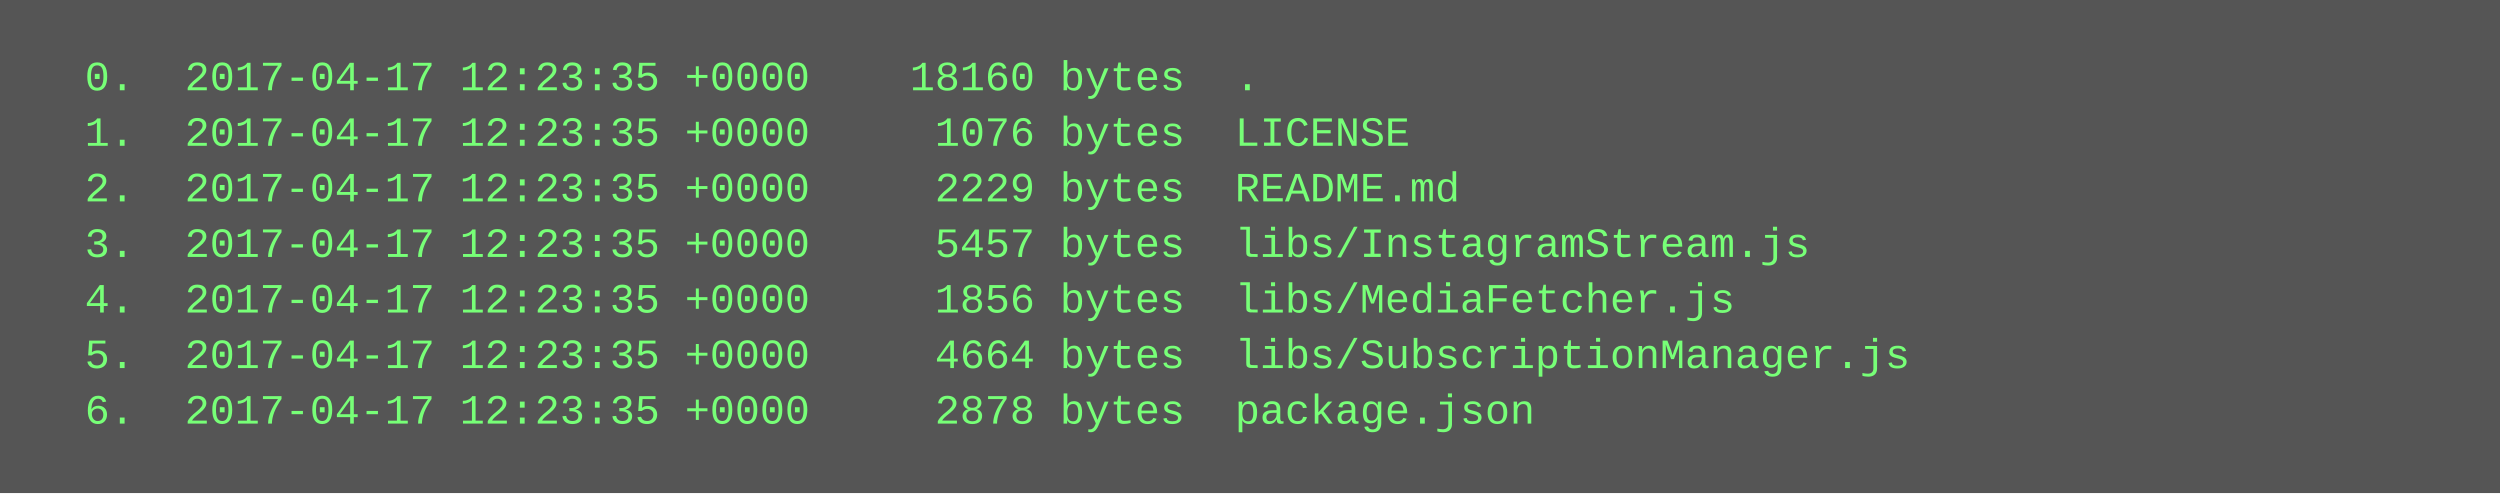
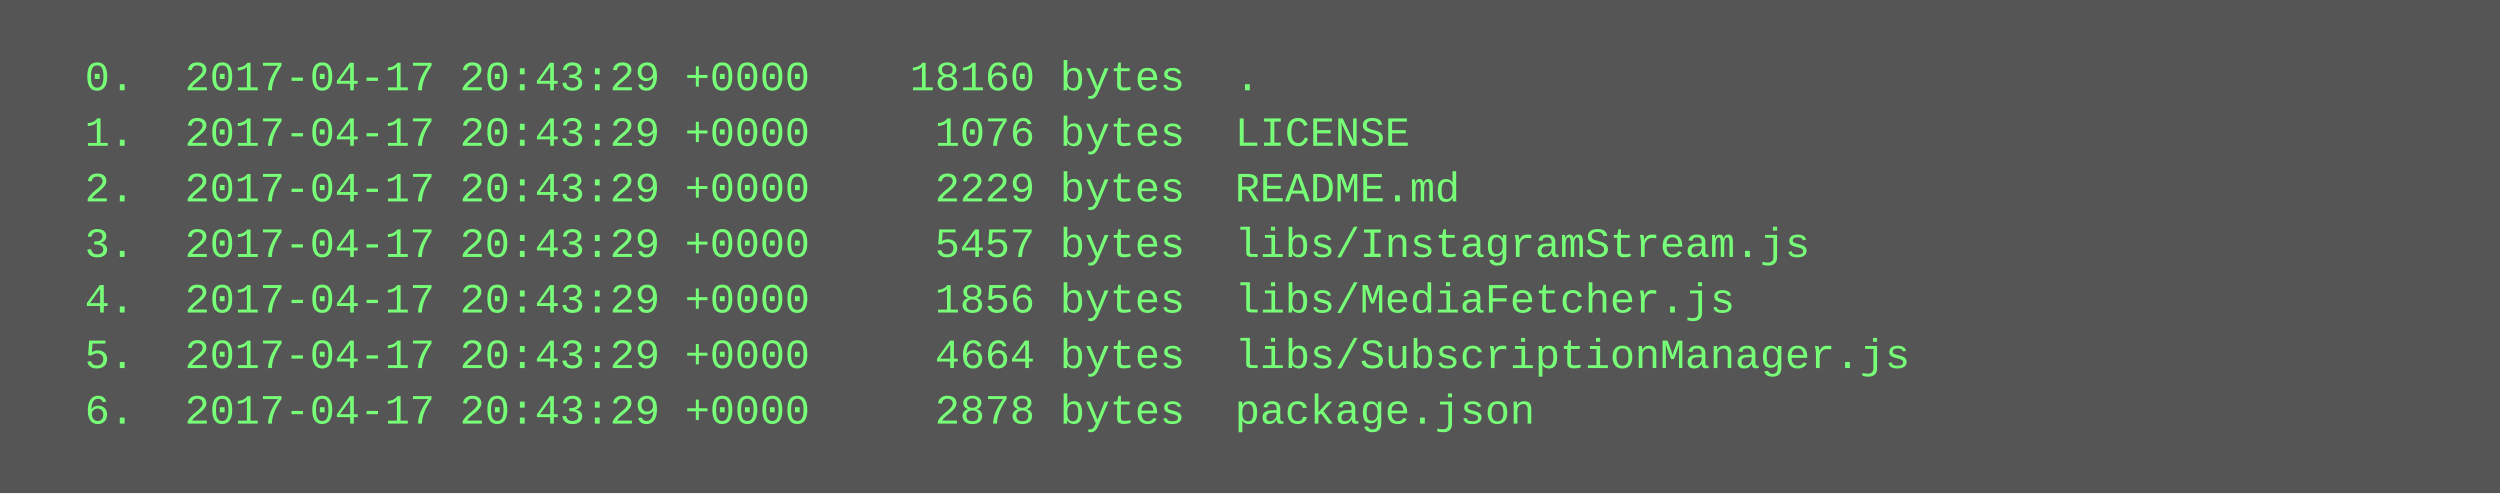
<svg xmlns="http://www.w3.org/2000/svg" height="142" width="720">
  <rect height="142" fill="#555" width="720" />
  <text fill="#7f7" font-family="Courier New" font-size="12" xml:space="preserve">
-     <tspan x="10" y="26">  0.  2017-04-17 12:23:35 +0000    18160 bytes  .</tspan>
-     <tspan x="10" y="42">  1.  2017-04-17 12:23:35 +0000     1076 bytes  LICENSE</tspan>
-     <tspan x="10" y="58">  2.  2017-04-17 12:23:35 +0000     2229 bytes  README.md</tspan>
-     <tspan x="10" y="74">  3.  2017-04-17 12:23:35 +0000     5457 bytes  libs/InstagramStream.js</tspan>
-     <tspan x="10" y="90">  4.  2017-04-17 12:23:35 +0000     1856 bytes  libs/MediaFetcher.js</tspan>
-     <tspan x="10" y="106">  5.  2017-04-17 12:23:35 +0000     4664 bytes  libs/SubscriptionManager.js</tspan>
-     <tspan x="10" y="122">  6.  2017-04-17 12:23:35 +0000     2878 bytes  package.json</tspan>
+     <tspan x="10" y="26">  0.  2017-04-17 20:43:29 +0000    18160 bytes  .</tspan>
+     <tspan x="10" y="42">  1.  2017-04-17 20:43:29 +0000     1076 bytes  LICENSE</tspan>
+     <tspan x="10" y="58">  2.  2017-04-17 20:43:29 +0000     2229 bytes  README.md</tspan>
+     <tspan x="10" y="74">  3.  2017-04-17 20:43:29 +0000     5457 bytes  libs/InstagramStream.js</tspan>
+     <tspan x="10" y="90">  4.  2017-04-17 20:43:29 +0000     1856 bytes  libs/MediaFetcher.js</tspan>
+     <tspan x="10" y="106">  5.  2017-04-17 20:43:29 +0000     4664 bytes  libs/SubscriptionManager.js</tspan>
+     <tspan x="10" y="122">  6.  2017-04-17 20:43:29 +0000     2878 bytes  package.json</tspan>
  </text>
</svg>
